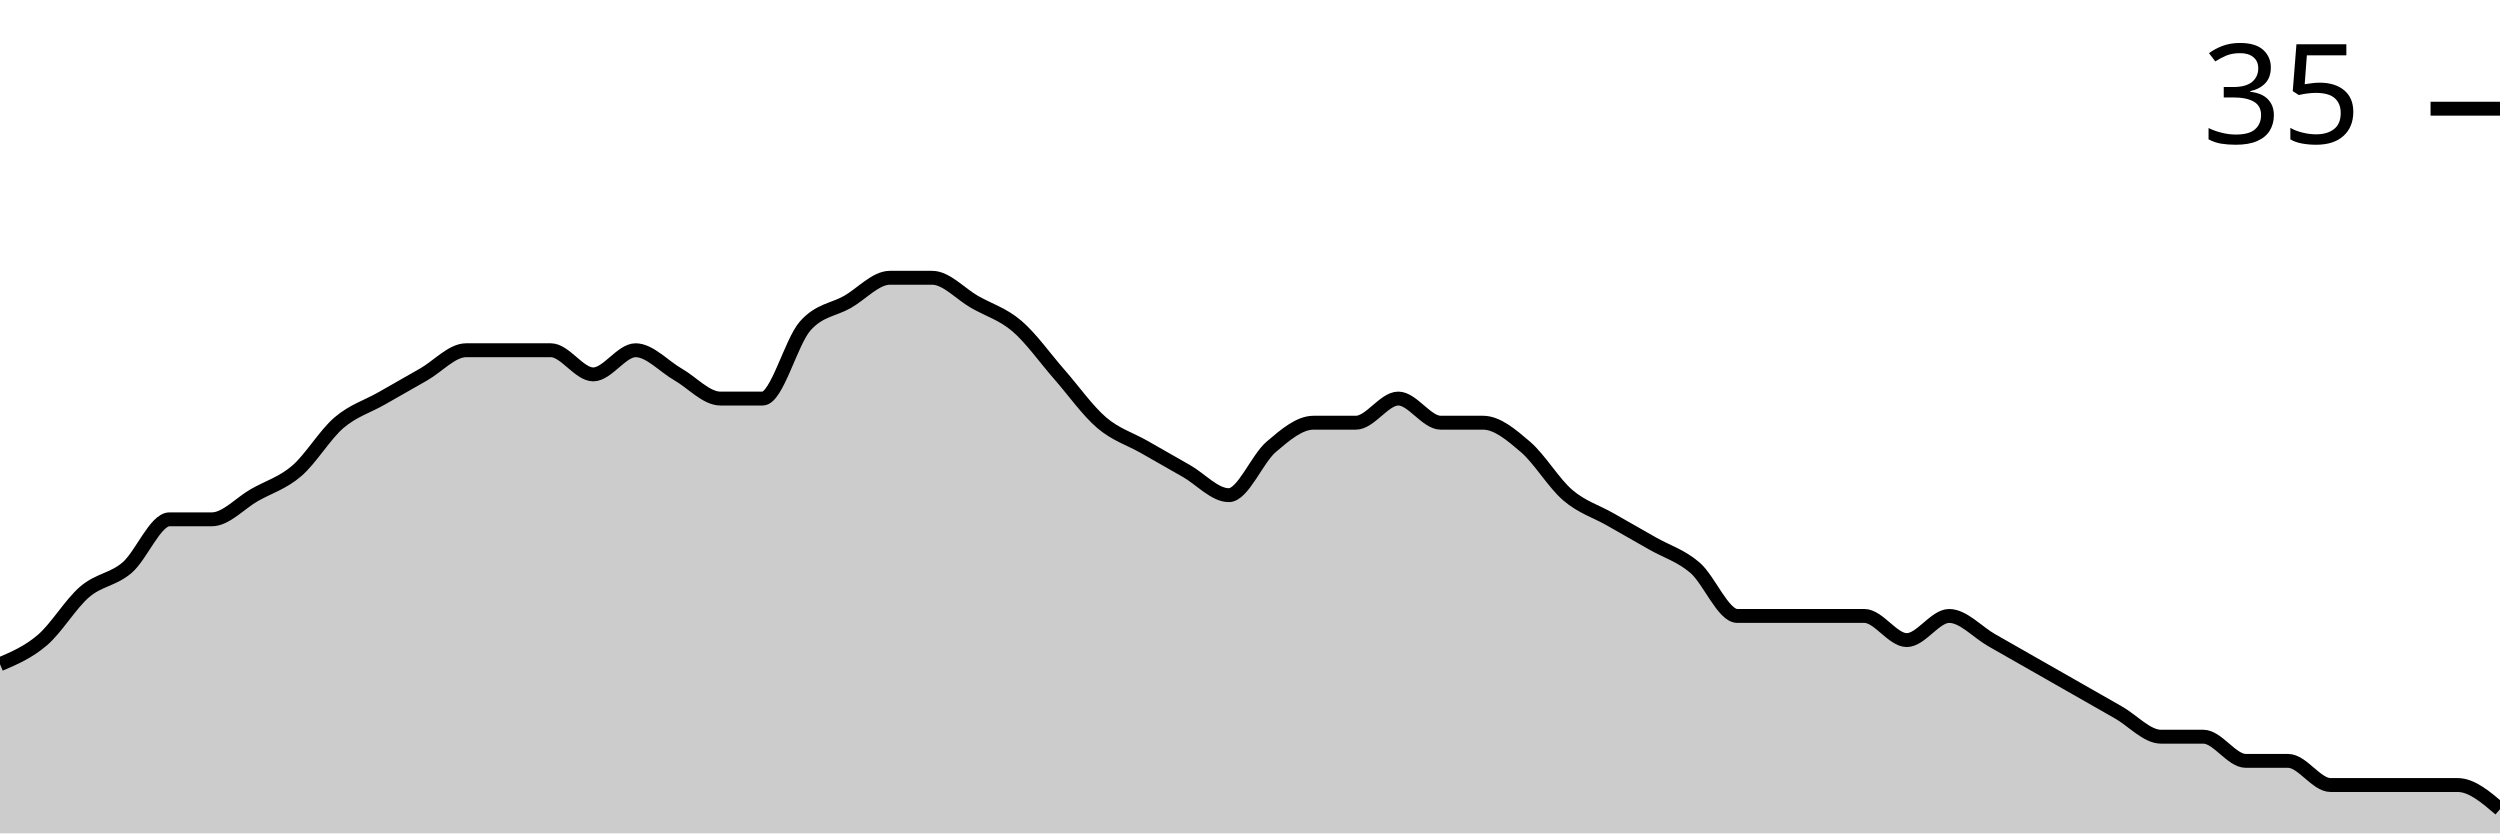
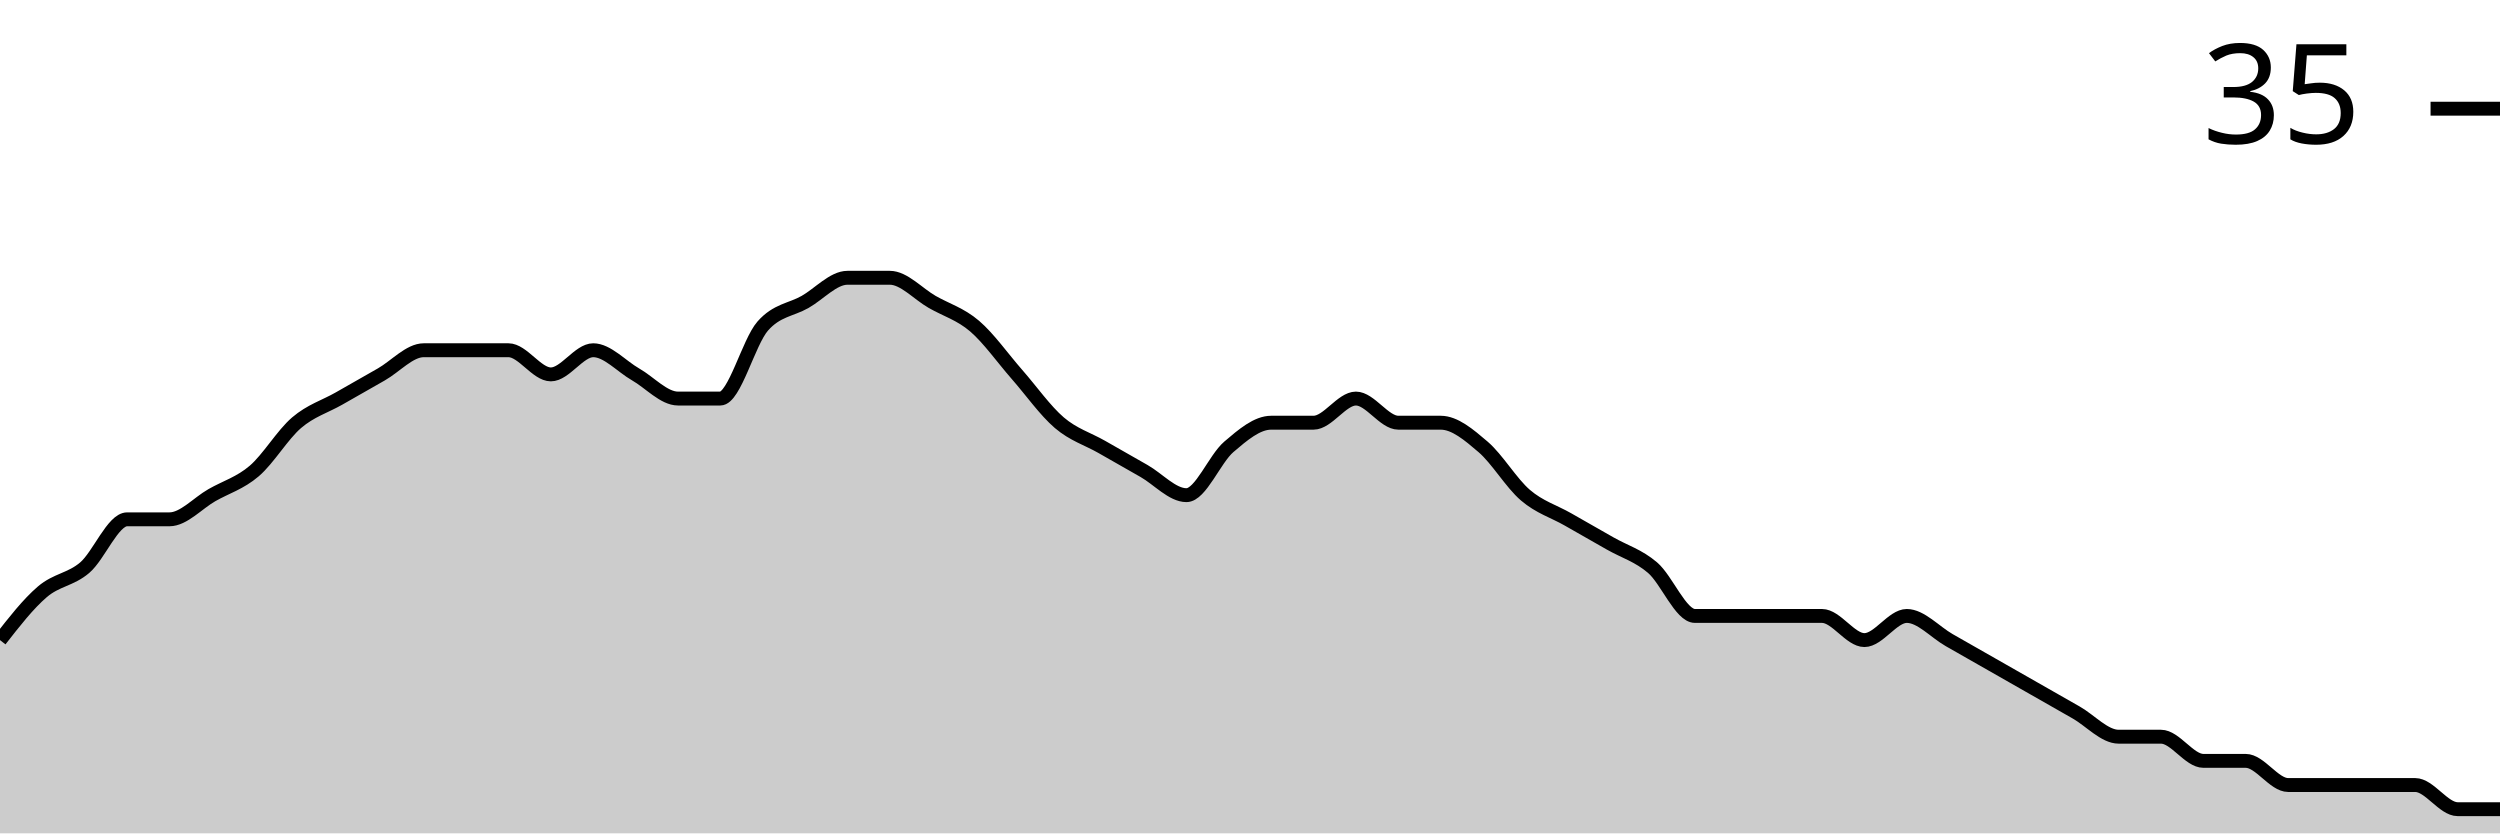
<svg xmlns="http://www.w3.org/2000/svg" viewBox="0 0 180 60">
  <g transform="translate(0,20)">
-     <path class="area" fill="rgba(0, 0, 0, 0.2)" d="M0,27.826C1.017,27.391,2.034,26.957,3.051,26.087C4.068,25.217,5.085,23.478,6.102,22.609C7.119,21.739,8.136,21.739,9.153,20.87C10.169,20,11.186,17.391,12.203,17.391C13.22,17.391,14.237,17.391,15.254,17.391C16.271,17.391,17.288,16.232,18.305,15.652C19.322,15.072,20.339,14.783,21.356,13.913C22.373,13.043,23.39,11.304,24.407,10.435C25.424,9.565,26.441,9.275,27.458,8.696C28.475,8.116,29.492,7.536,30.508,6.957C31.525,6.377,32.542,5.217,33.559,5.217C34.576,5.217,35.593,5.217,36.61,5.217C37.627,5.217,38.644,5.217,39.661,5.217C40.678,5.217,41.695,6.957,42.712,6.957C43.729,6.957,44.746,5.217,45.763,5.217C46.78,5.217,47.797,6.377,48.814,6.957C49.831,7.536,50.847,8.696,51.864,8.696C52.881,8.696,53.898,8.696,54.915,8.696C55.932,8.696,56.949,4.638,57.966,3.478C58.983,2.319,60,2.319,61.017,1.739C62.034,1.159,63.051,0,64.068,0C65.085,0,66.102,0,67.119,0C68.136,0,69.153,1.159,70.169,1.739C71.186,2.319,72.203,2.609,73.22,3.478C74.237,4.348,75.254,5.797,76.271,6.957C77.288,8.116,78.305,9.565,79.322,10.435C80.339,11.304,81.356,11.594,82.373,12.174C83.39,12.754,84.407,13.333,85.424,13.913C86.441,14.493,87.458,15.652,88.475,15.652C89.492,15.652,90.508,13.043,91.525,12.174C92.542,11.304,93.559,10.435,94.576,10.435C95.593,10.435,96.61,10.435,97.627,10.435C98.644,10.435,99.661,8.696,100.678,8.696C101.695,8.696,102.712,10.435,103.729,10.435C104.746,10.435,105.763,10.435,106.78,10.435C107.797,10.435,108.814,11.304,109.831,12.174C110.847,13.043,111.864,14.783,112.881,15.652C113.898,16.522,114.915,16.812,115.932,17.391C116.949,17.971,117.966,18.551,118.983,19.13C120,19.71,121.017,20,122.034,20.87C123.051,21.739,124.068,24.348,125.085,24.348C126.102,24.348,127.119,24.348,128.136,24.348C129.153,24.348,130.169,24.348,131.186,24.348C132.203,24.348,133.22,24.348,134.237,24.348C135.254,24.348,136.271,26.087,137.288,26.087C138.305,26.087,139.322,24.348,140.339,24.348C141.356,24.348,142.373,25.507,143.39,26.087C144.407,26.667,145.424,27.246,146.441,27.826C147.458,28.406,148.475,28.986,149.492,29.565C150.508,30.145,151.525,30.725,152.542,31.304C153.559,31.884,154.576,33.043,155.593,33.043C156.61,33.043,157.627,33.043,158.644,33.043C159.661,33.043,160.678,34.783,161.695,34.783C162.712,34.783,163.729,34.783,164.746,34.783C165.763,34.783,166.78,36.522,167.797,36.522C168.814,36.522,169.831,36.522,170.847,36.522C171.864,36.522,172.881,36.522,173.898,36.522C174.915,36.522,175.932,36.522,176.949,36.522C177.966,36.522,178.983,37.391,180,38.261L180,40C178.983,40,177.966,40,176.949,40C175.932,40,174.915,40,173.898,40C172.881,40,171.864,40,170.847,40C169.831,40,168.814,40,167.797,40C166.78,40,165.763,40,164.746,40C163.729,40,162.712,40,161.695,40C160.678,40,159.661,40,158.644,40C157.627,40,156.61,40,155.593,40C154.576,40,153.559,40,152.542,40C151.525,40,150.508,40,149.492,40C148.475,40,147.458,40,146.441,40C145.424,40,144.407,40,143.39,40C142.373,40,141.356,40,140.339,40C139.322,40,138.305,40,137.288,40C136.271,40,135.254,40,134.237,40C133.22,40,132.203,40,131.186,40C130.169,40,129.153,40,128.136,40C127.119,40,126.102,40,125.085,40C124.068,40,123.051,40,122.034,40C121.017,40,120,40,118.983,40C117.966,40,116.949,40,115.932,40C114.915,40,113.898,40,112.881,40C111.864,40,110.847,40,109.831,40C108.814,40,107.797,40,106.78,40C105.763,40,104.746,40,103.729,40C102.712,40,101.695,40,100.678,40C99.661,40,98.644,40,97.627,40C96.61,40,95.593,40,94.576,40C93.559,40,92.542,40,91.525,40C90.508,40,89.492,40,88.475,40C87.458,40,86.441,40,85.424,40C84.407,40,83.39,40,82.373,40C81.356,40,80.339,40,79.322,40C78.305,40,77.288,40,76.271,40C75.254,40,74.237,40,73.22,40C72.203,40,71.186,40,70.169,40C69.153,40,68.136,40,67.119,40C66.102,40,65.085,40,64.068,40C63.051,40,62.034,40,61.017,40C60,40,58.983,40,57.966,40C56.949,40,55.932,40,54.915,40C53.898,40,52.881,40,51.864,40C50.847,40,49.831,40,48.814,40C47.797,40,46.78,40,45.763,40C44.746,40,43.729,40,42.712,40C41.695,40,40.678,40,39.661,40C38.644,40,37.627,40,36.61,40C35.593,40,34.576,40,33.559,40C32.542,40,31.525,40,30.508,40C29.492,40,28.475,40,27.458,40C26.441,40,25.424,40,24.407,40C23.39,40,22.373,40,21.356,40C20.339,40,19.322,40,18.305,40C17.288,40,16.271,40,15.254,40C14.237,40,13.22,40,12.203,40C11.186,40,10.169,40,9.153,40C8.136,40,7.119,40,6.102,40C5.085,40,4.068,40,3.051,40C2.034,40,1.017,40,0,40Z" />
-     <path class="line" stroke="black" fill="none" d="M0,27.826C1.017,27.391,2.034,26.957,3.051,26.087C4.068,25.217,5.085,23.478,6.102,22.609C7.119,21.739,8.136,21.739,9.153,20.87C10.169,20,11.186,17.391,12.203,17.391C13.22,17.391,14.237,17.391,15.254,17.391C16.271,17.391,17.288,16.232,18.305,15.652C19.322,15.072,20.339,14.783,21.356,13.913C22.373,13.043,23.39,11.304,24.407,10.435C25.424,9.565,26.441,9.275,27.458,8.696C28.475,8.116,29.492,7.536,30.508,6.957C31.525,6.377,32.542,5.217,33.559,5.217C34.576,5.217,35.593,5.217,36.61,5.217C37.627,5.217,38.644,5.217,39.661,5.217C40.678,5.217,41.695,6.957,42.712,6.957C43.729,6.957,44.746,5.217,45.763,5.217C46.78,5.217,47.797,6.377,48.814,6.957C49.831,7.536,50.847,8.696,51.864,8.696C52.881,8.696,53.898,8.696,54.915,8.696C55.932,8.696,56.949,4.638,57.966,3.478C58.983,2.319,60,2.319,61.017,1.739C62.034,1.159,63.051,0,64.068,0C65.085,0,66.102,0,67.119,0C68.136,0,69.153,1.159,70.169,1.739C71.186,2.319,72.203,2.609,73.22,3.478C74.237,4.348,75.254,5.797,76.271,6.957C77.288,8.116,78.305,9.565,79.322,10.435C80.339,11.304,81.356,11.594,82.373,12.174C83.39,12.754,84.407,13.333,85.424,13.913C86.441,14.493,87.458,15.652,88.475,15.652C89.492,15.652,90.508,13.043,91.525,12.174C92.542,11.304,93.559,10.435,94.576,10.435C95.593,10.435,96.61,10.435,97.627,10.435C98.644,10.435,99.661,8.696,100.678,8.696C101.695,8.696,102.712,10.435,103.729,10.435C104.746,10.435,105.763,10.435,106.78,10.435C107.797,10.435,108.814,11.304,109.831,12.174C110.847,13.043,111.864,14.783,112.881,15.652C113.898,16.522,114.915,16.812,115.932,17.391C116.949,17.971,117.966,18.551,118.983,19.13C120,19.71,121.017,20,122.034,20.87C123.051,21.739,124.068,24.348,125.085,24.348C126.102,24.348,127.119,24.348,128.136,24.348C129.153,24.348,130.169,24.348,131.186,24.348C132.203,24.348,133.22,24.348,134.237,24.348C135.254,24.348,136.271,26.087,137.288,26.087C138.305,26.087,139.322,24.348,140.339,24.348C141.356,24.348,142.373,25.507,143.39,26.087C144.407,26.667,145.424,27.246,146.441,27.826C147.458,28.406,148.475,28.986,149.492,29.565C150.508,30.145,151.525,30.725,152.542,31.304C153.559,31.884,154.576,33.043,155.593,33.043C156.61,33.043,157.627,33.043,158.644,33.043C159.661,33.043,160.678,34.783,161.695,34.783C162.712,34.783,163.729,34.783,164.746,34.783C165.763,34.783,166.78,36.522,167.797,36.522C168.814,36.522,169.831,36.522,170.847,36.522C171.864,36.522,172.881,36.522,173.898,36.522C174.915,36.522,175.932,36.522,176.949,36.522C177.966,36.522,178.983,37.391,180,38.261" />
+     <path class="area" fill="rgba(0, 0, 0, 0.2)" d="M0,26.087C1.017,24.783,2.034,23.478,3.051,22.609C4.068,21.739,5.085,21.739,6.102,20.87C7.119,20,8.136,17.391,9.153,17.391C10.169,17.391,11.186,17.391,12.203,17.391C13.22,17.391,14.237,16.232,15.254,15.652C16.271,15.072,17.288,14.783,18.305,13.913C19.322,13.043,20.339,11.304,21.356,10.435C22.373,9.565,23.39,9.275,24.407,8.696C25.424,8.116,26.441,7.536,27.458,6.957C28.475,6.377,29.492,5.217,30.508,5.217C31.525,5.217,32.542,5.217,33.559,5.217C34.576,5.217,35.593,5.217,36.61,5.217C37.627,5.217,38.644,6.957,39.661,6.957C40.678,6.957,41.695,5.217,42.712,5.217C43.729,5.217,44.746,6.377,45.763,6.957C46.78,7.536,47.797,8.696,48.814,8.696C49.831,8.696,50.847,8.696,51.864,8.696C52.881,8.696,53.898,4.638,54.915,3.478C55.932,2.319,56.949,2.319,57.966,1.739C58.983,1.159,60,0,61.017,0C62.034,0,63.051,0,64.068,0C65.085,0,66.102,1.159,67.119,1.739C68.136,2.319,69.153,2.609,70.169,3.478C71.186,4.348,72.203,5.797,73.22,6.957C74.237,8.116,75.254,9.565,76.271,10.435C77.288,11.304,78.305,11.594,79.322,12.174C80.339,12.754,81.356,13.333,82.373,13.913C83.39,14.493,84.407,15.652,85.424,15.652C86.441,15.652,87.458,13.043,88.475,12.174C89.492,11.304,90.508,10.435,91.525,10.435C92.542,10.435,93.559,10.435,94.576,10.435C95.593,10.435,96.61,8.696,97.627,8.696C98.644,8.696,99.661,10.435,100.678,10.435C101.695,10.435,102.712,10.435,103.729,10.435C104.746,10.435,105.763,11.304,106.78,12.174C107.797,13.043,108.814,14.783,109.831,15.652C110.847,16.522,111.864,16.812,112.881,17.391C113.898,17.971,114.915,18.551,115.932,19.13C116.949,19.71,117.966,20,118.983,20.87C120,21.739,121.017,24.348,122.034,24.348C123.051,24.348,124.068,24.348,125.085,24.348C126.102,24.348,127.119,24.348,128.136,24.348C129.153,24.348,130.169,24.348,131.186,24.348C132.203,24.348,133.22,26.087,134.237,26.087C135.254,26.087,136.271,24.348,137.288,24.348C138.305,24.348,139.322,25.507,140.339,26.087C141.356,26.667,142.373,27.246,143.39,27.826C144.407,28.406,145.424,28.986,146.441,29.565C147.458,30.145,148.475,30.725,149.492,31.304C150.508,31.884,151.525,33.043,152.542,33.043C153.559,33.043,154.576,33.043,155.593,33.043C156.61,33.043,157.627,34.783,158.644,34.783C159.661,34.783,160.678,34.783,161.695,34.783C162.712,34.783,163.729,36.522,164.746,36.522C165.763,36.522,166.78,36.522,167.797,36.522C168.814,36.522,169.831,36.522,170.847,36.522C171.864,36.522,172.881,36.522,173.898,36.522C174.915,36.522,175.932,38.261,176.949,38.261C177.966,38.261,178.983,38.261,180,38.261L180,40C178.983,40,177.966,40,176.949,40C175.932,40,174.915,40,173.898,40C172.881,40,171.864,40,170.847,40C169.831,40,168.814,40,167.797,40C166.78,40,165.763,40,164.746,40C163.729,40,162.712,40,161.695,40C160.678,40,159.661,40,158.644,40C157.627,40,156.61,40,155.593,40C154.576,40,153.559,40,152.542,40C151.525,40,150.508,40,149.492,40C148.475,40,147.458,40,146.441,40C145.424,40,144.407,40,143.39,40C142.373,40,141.356,40,140.339,40C139.322,40,138.305,40,137.288,40C136.271,40,135.254,40,134.237,40C133.22,40,132.203,40,131.186,40C130.169,40,129.153,40,128.136,40C127.119,40,126.102,40,125.085,40C124.068,40,123.051,40,122.034,40C121.017,40,120,40,118.983,40C117.966,40,116.949,40,115.932,40C114.915,40,113.898,40,112.881,40C111.864,40,110.847,40,109.831,40C108.814,40,107.797,40,106.78,40C105.763,40,104.746,40,103.729,40C102.712,40,101.695,40,100.678,40C99.661,40,98.644,40,97.627,40C96.61,40,95.593,40,94.576,40C93.559,40,92.542,40,91.525,40C90.508,40,89.492,40,88.475,40C87.458,40,86.441,40,85.424,40C84.407,40,83.39,40,82.373,40C81.356,40,80.339,40,79.322,40C78.305,40,77.288,40,76.271,40C75.254,40,74.237,40,73.22,40C72.203,40,71.186,40,70.169,40C69.153,40,68.136,40,67.119,40C66.102,40,65.085,40,64.068,40C63.051,40,62.034,40,61.017,40C60,40,58.983,40,57.966,40C56.949,40,55.932,40,54.915,40C53.898,40,52.881,40,51.864,40C50.847,40,49.831,40,48.814,40C47.797,40,46.78,40,45.763,40C44.746,40,43.729,40,42.712,40C41.695,40,40.678,40,39.661,40C38.644,40,37.627,40,36.61,40C35.593,40,34.576,40,33.559,40C32.542,40,31.525,40,30.508,40C29.492,40,28.475,40,27.458,40C26.441,40,25.424,40,24.407,40C23.39,40,22.373,40,21.356,40C20.339,40,19.322,40,18.305,40C17.288,40,16.271,40,15.254,40C14.237,40,13.22,40,12.203,40C11.186,40,10.169,40,9.153,40C8.136,40,7.119,40,6.102,40C5.085,40,4.068,40,3.051,40C2.034,40,1.017,40,0,40Z" />
+     <path class="line" stroke="black" fill="none" d="M0,26.087C1.017,24.783,2.034,23.478,3.051,22.609C4.068,21.739,5.085,21.739,6.102,20.87C7.119,20,8.136,17.391,9.153,17.391C10.169,17.391,11.186,17.391,12.203,17.391C13.22,17.391,14.237,16.232,15.254,15.652C16.271,15.072,17.288,14.783,18.305,13.913C19.322,13.043,20.339,11.304,21.356,10.435C22.373,9.565,23.39,9.275,24.407,8.696C25.424,8.116,26.441,7.536,27.458,6.957C28.475,6.377,29.492,5.217,30.508,5.217C31.525,5.217,32.542,5.217,33.559,5.217C34.576,5.217,35.593,5.217,36.61,5.217C37.627,5.217,38.644,6.957,39.661,6.957C40.678,6.957,41.695,5.217,42.712,5.217C43.729,5.217,44.746,6.377,45.763,6.957C46.78,7.536,47.797,8.696,48.814,8.696C49.831,8.696,50.847,8.696,51.864,8.696C52.881,8.696,53.898,4.638,54.915,3.478C55.932,2.319,56.949,2.319,57.966,1.739C58.983,1.159,60,0,61.017,0C62.034,0,63.051,0,64.068,0C65.085,0,66.102,1.159,67.119,1.739C68.136,2.319,69.153,2.609,70.169,3.478C71.186,4.348,72.203,5.797,73.22,6.957C74.237,8.116,75.254,9.565,76.271,10.435C77.288,11.304,78.305,11.594,79.322,12.174C80.339,12.754,81.356,13.333,82.373,13.913C83.39,14.493,84.407,15.652,85.424,15.652C86.441,15.652,87.458,13.043,88.475,12.174C89.492,11.304,90.508,10.435,91.525,10.435C92.542,10.435,93.559,10.435,94.576,10.435C95.593,10.435,96.61,8.696,97.627,8.696C98.644,8.696,99.661,10.435,100.678,10.435C101.695,10.435,102.712,10.435,103.729,10.435C104.746,10.435,105.763,11.304,106.78,12.174C107.797,13.043,108.814,14.783,109.831,15.652C110.847,16.522,111.864,16.812,112.881,17.391C113.898,17.971,114.915,18.551,115.932,19.13C116.949,19.71,117.966,20,118.983,20.87C120,21.739,121.017,24.348,122.034,24.348C123.051,24.348,124.068,24.348,125.085,24.348C126.102,24.348,127.119,24.348,128.136,24.348C129.153,24.348,130.169,24.348,131.186,24.348C132.203,24.348,133.22,26.087,134.237,26.087C135.254,26.087,136.271,24.348,137.288,24.348C138.305,24.348,139.322,25.507,140.339,26.087C141.356,26.667,142.373,27.246,143.39,27.826C144.407,28.406,145.424,28.986,146.441,29.565C147.458,30.145,148.475,30.725,149.492,31.304C150.508,31.884,151.525,33.043,152.542,33.043C153.559,33.043,154.576,33.043,155.593,33.043C156.61,33.043,157.627,34.783,158.644,34.783C159.661,34.783,160.678,34.783,161.695,34.783C162.712,34.783,163.729,36.522,164.746,36.522C165.763,36.522,166.78,36.522,167.797,36.522C168.814,36.522,169.831,36.522,170.847,36.522C171.864,36.522,172.881,36.522,173.898,36.522C174.915,36.522,175.932,38.261,176.949,38.261C177.966,38.261,178.983,38.261,180,38.261" />
    <path class="axis-ceiling" stroke-width="1" stroke="black" fill="none" d="M175,-12.174L180,-12.174" />
    <text class="axis-ceiling-label" font-family="sans-serif" text-anchor="end" font-size="10px" x="170" y="-9.674">35</text>
  </g>
</svg>
